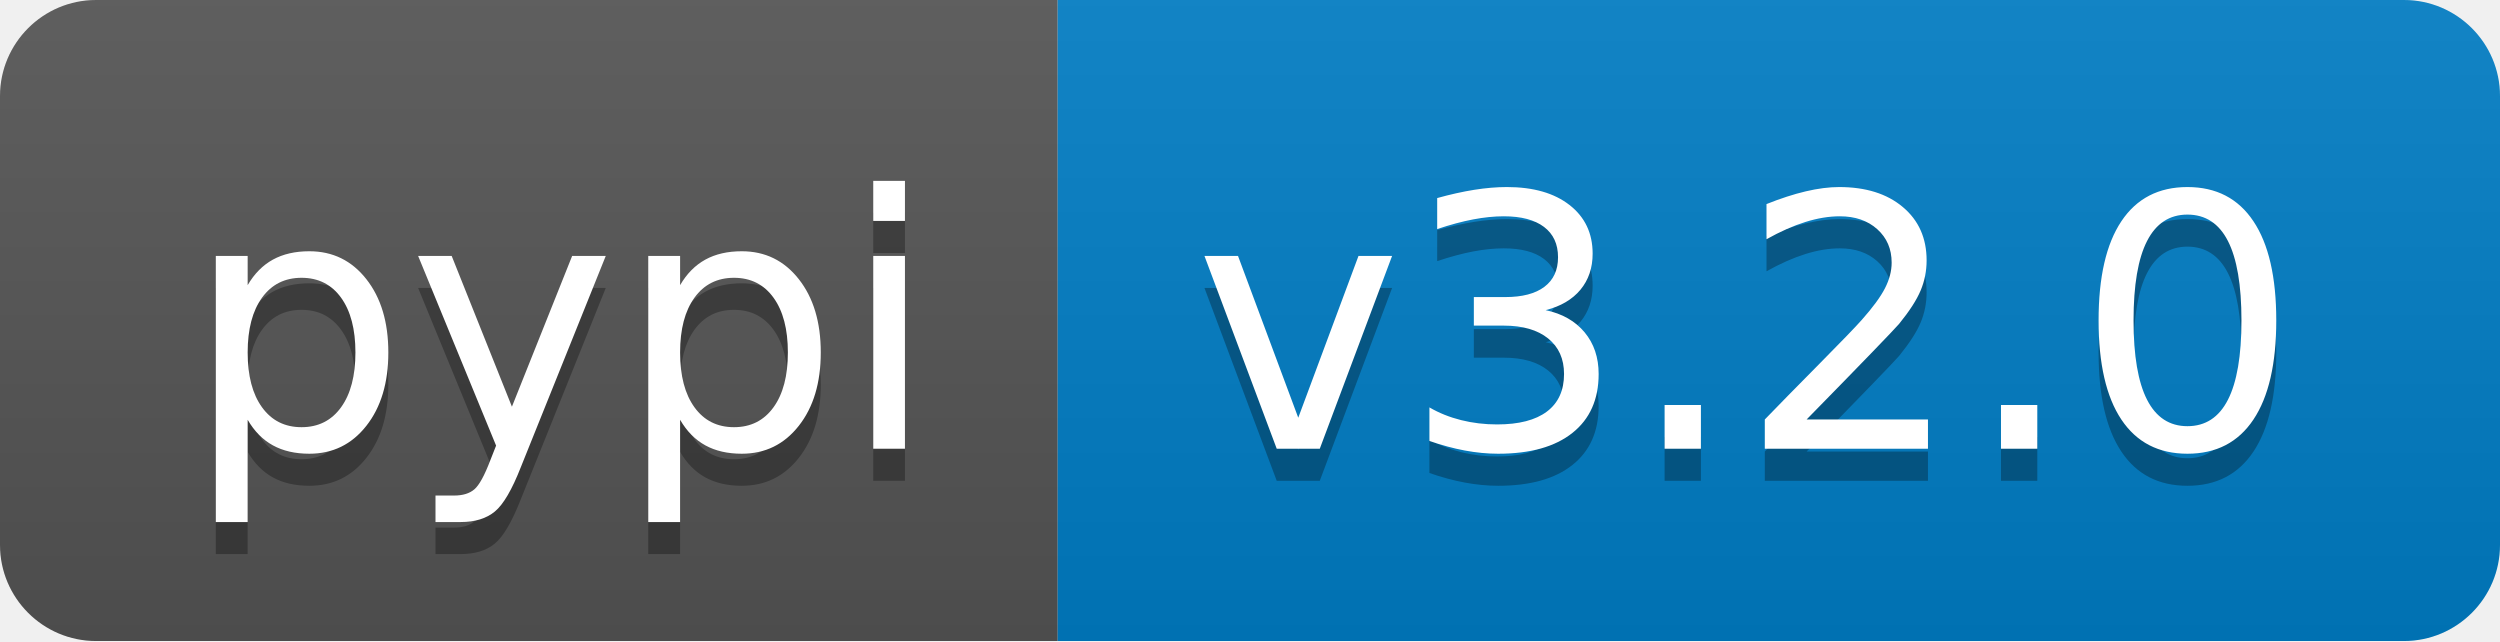
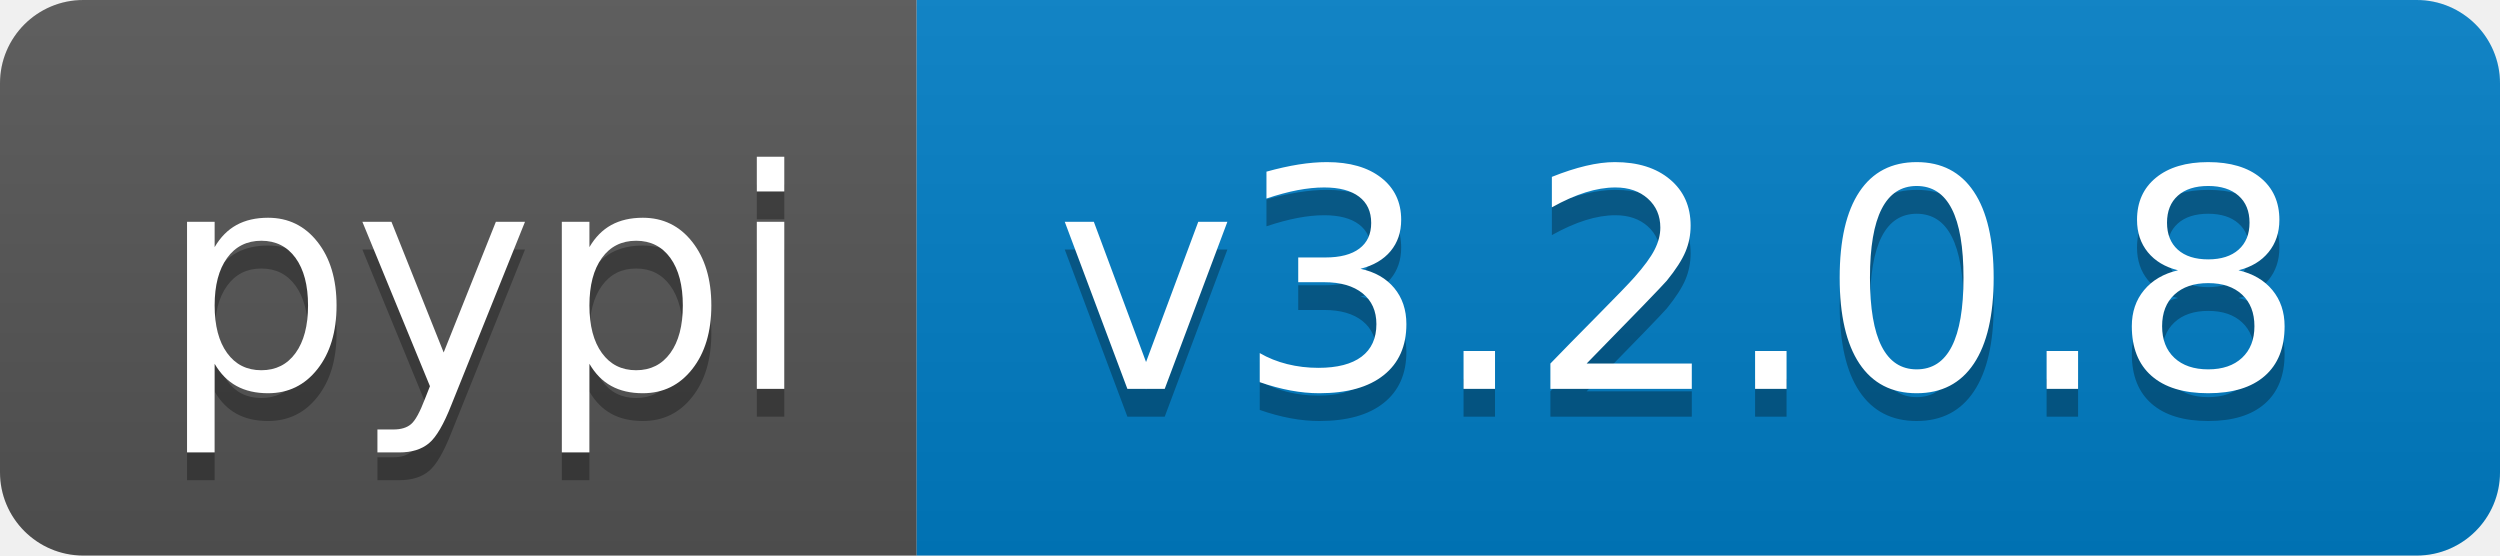
- <svg xmlns="http://www.w3.org/2000/svg" width="78" height="20" role="img" aria-label="pypi: v3.2.0">
+ <svg xmlns="http://www.w3.org/2000/svg" width="90" height="20" role="img" aria-label="pypi: v3.2.0.8">
  <linearGradient id="s" x2="0" y2="100%">
    <stop offset="0" stop-color="#bbb" stop-opacity=".1" />
    <stop offset="1" stop-opacity=".1" />
  </linearGradient>
  <clipPath id="r">
-     <rect width="78" height="20" rx="3" fill="#fff" />
+     <rect width="90" height="20" rx="3" fill="#fff" />
  </clipPath>
  <g clip-path="url(#r)">
    <rect width="33" height="20" fill="#555" />
-     <rect x="33" width="45" height="20" fill="#007ec6" />
-     <rect width="78" height="20" fill="url(#s)" />
+     <rect x="33" width="57" height="20" fill="#007ec6" />
+     <rect width="90" height="20" fill="url(#s)" />
  </g>
  <g fill="#fff" text-anchor="middle" font-family="Verdana,Geneva,DejaVu Sans,sans-serif" text-rendering="geometricPrecision" font-size="110">
    <text aria-hidden="true" x="175" y="150" fill="#010101" fill-opacity=".3" transform="scale(.1)" textLength="230">pypi</text>
    <text x="175" y="140" transform="scale(.1)" fill="#fff" textLength="230">pypi</text>
-     <text aria-hidden="true" x="545" y="150" fill="#010101" fill-opacity=".3" transform="scale(.1)" textLength="350">v3.2.0</text>
-     <text x="545" y="140" transform="scale(.1)" fill="#fff" textLength="350">v3.2.0</text>
+     <text aria-hidden="true" x="605" y="150" fill="#010101" fill-opacity=".3" transform="scale(.1)" textLength="470">v3.2.0.8</text>
+     <text x="605" y="140" transform="scale(.1)" fill="#fff" textLength="470">v3.2.0.8</text>
  </g>
</svg>
